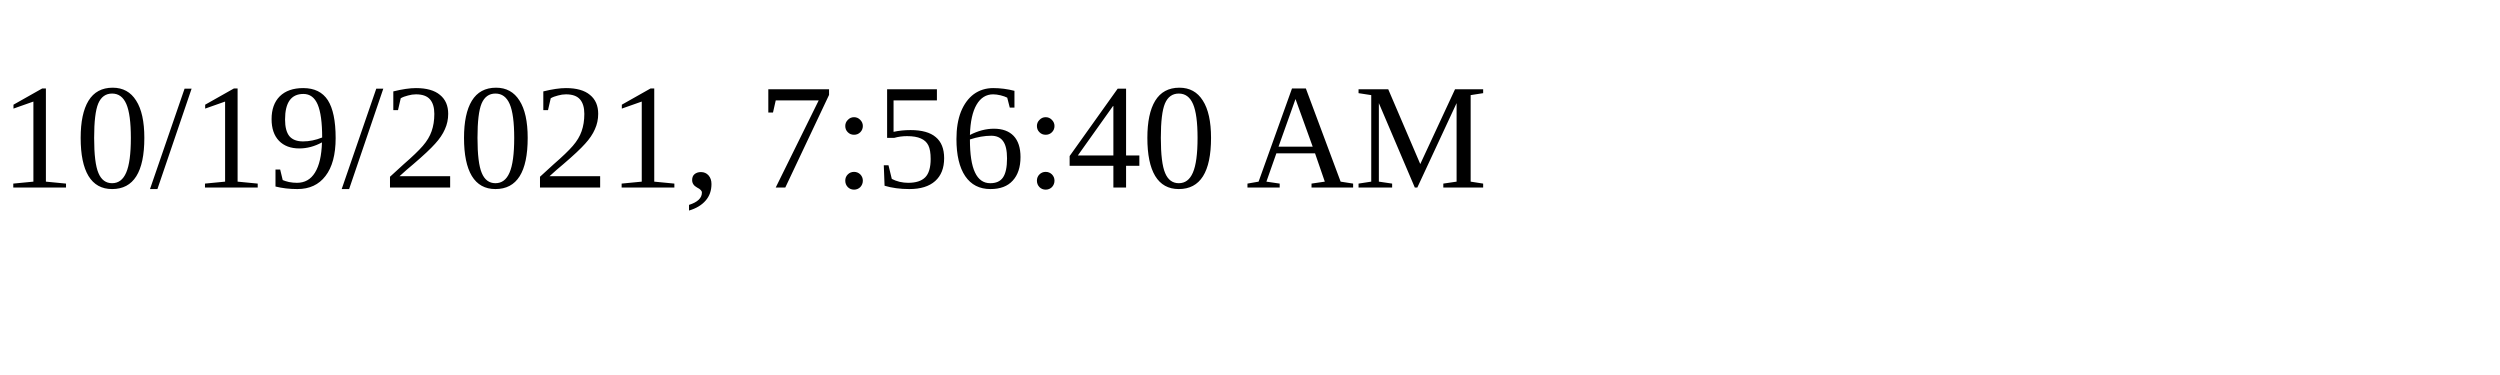
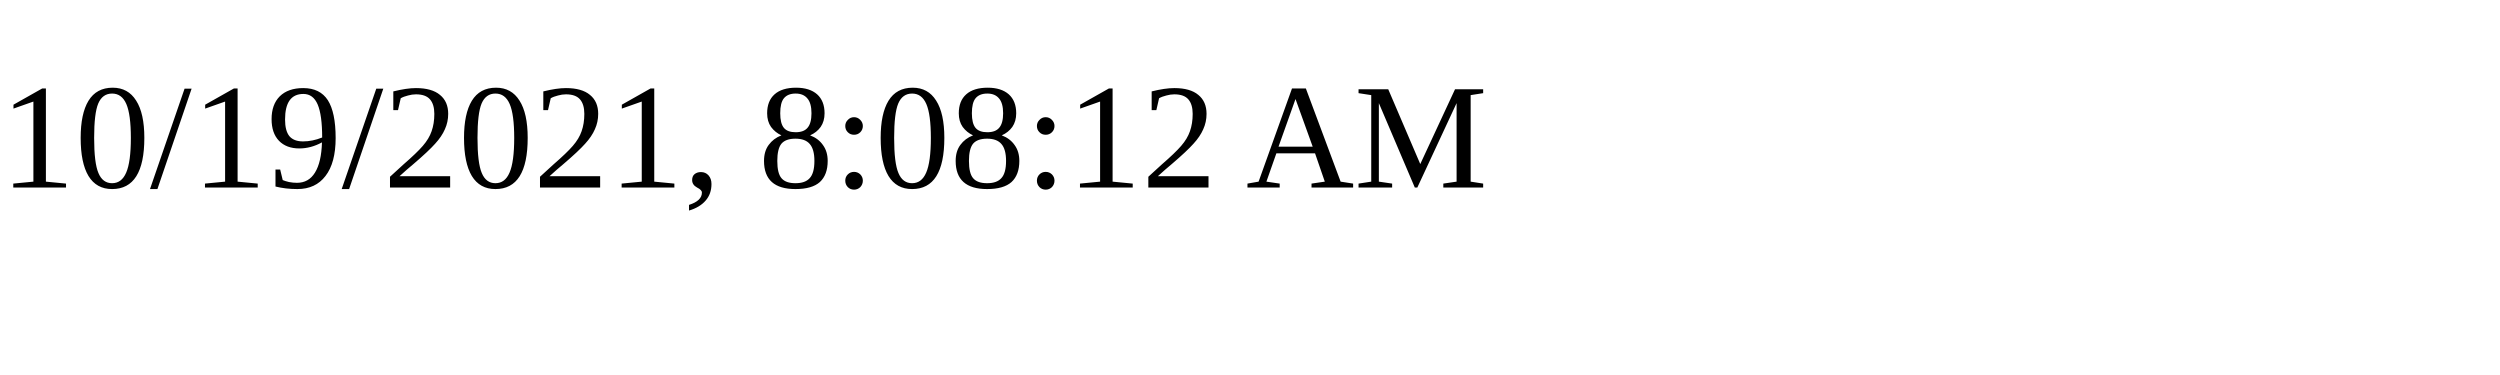
<svg xmlns="http://www.w3.org/2000/svg" height="30" width="200">
-   <text x="0" y="15">10/19/2021, 7:56:40 AM</text>
+   <text x="0" y="15">10/19/2021, 8:08:12 AM</text>
</svg>
